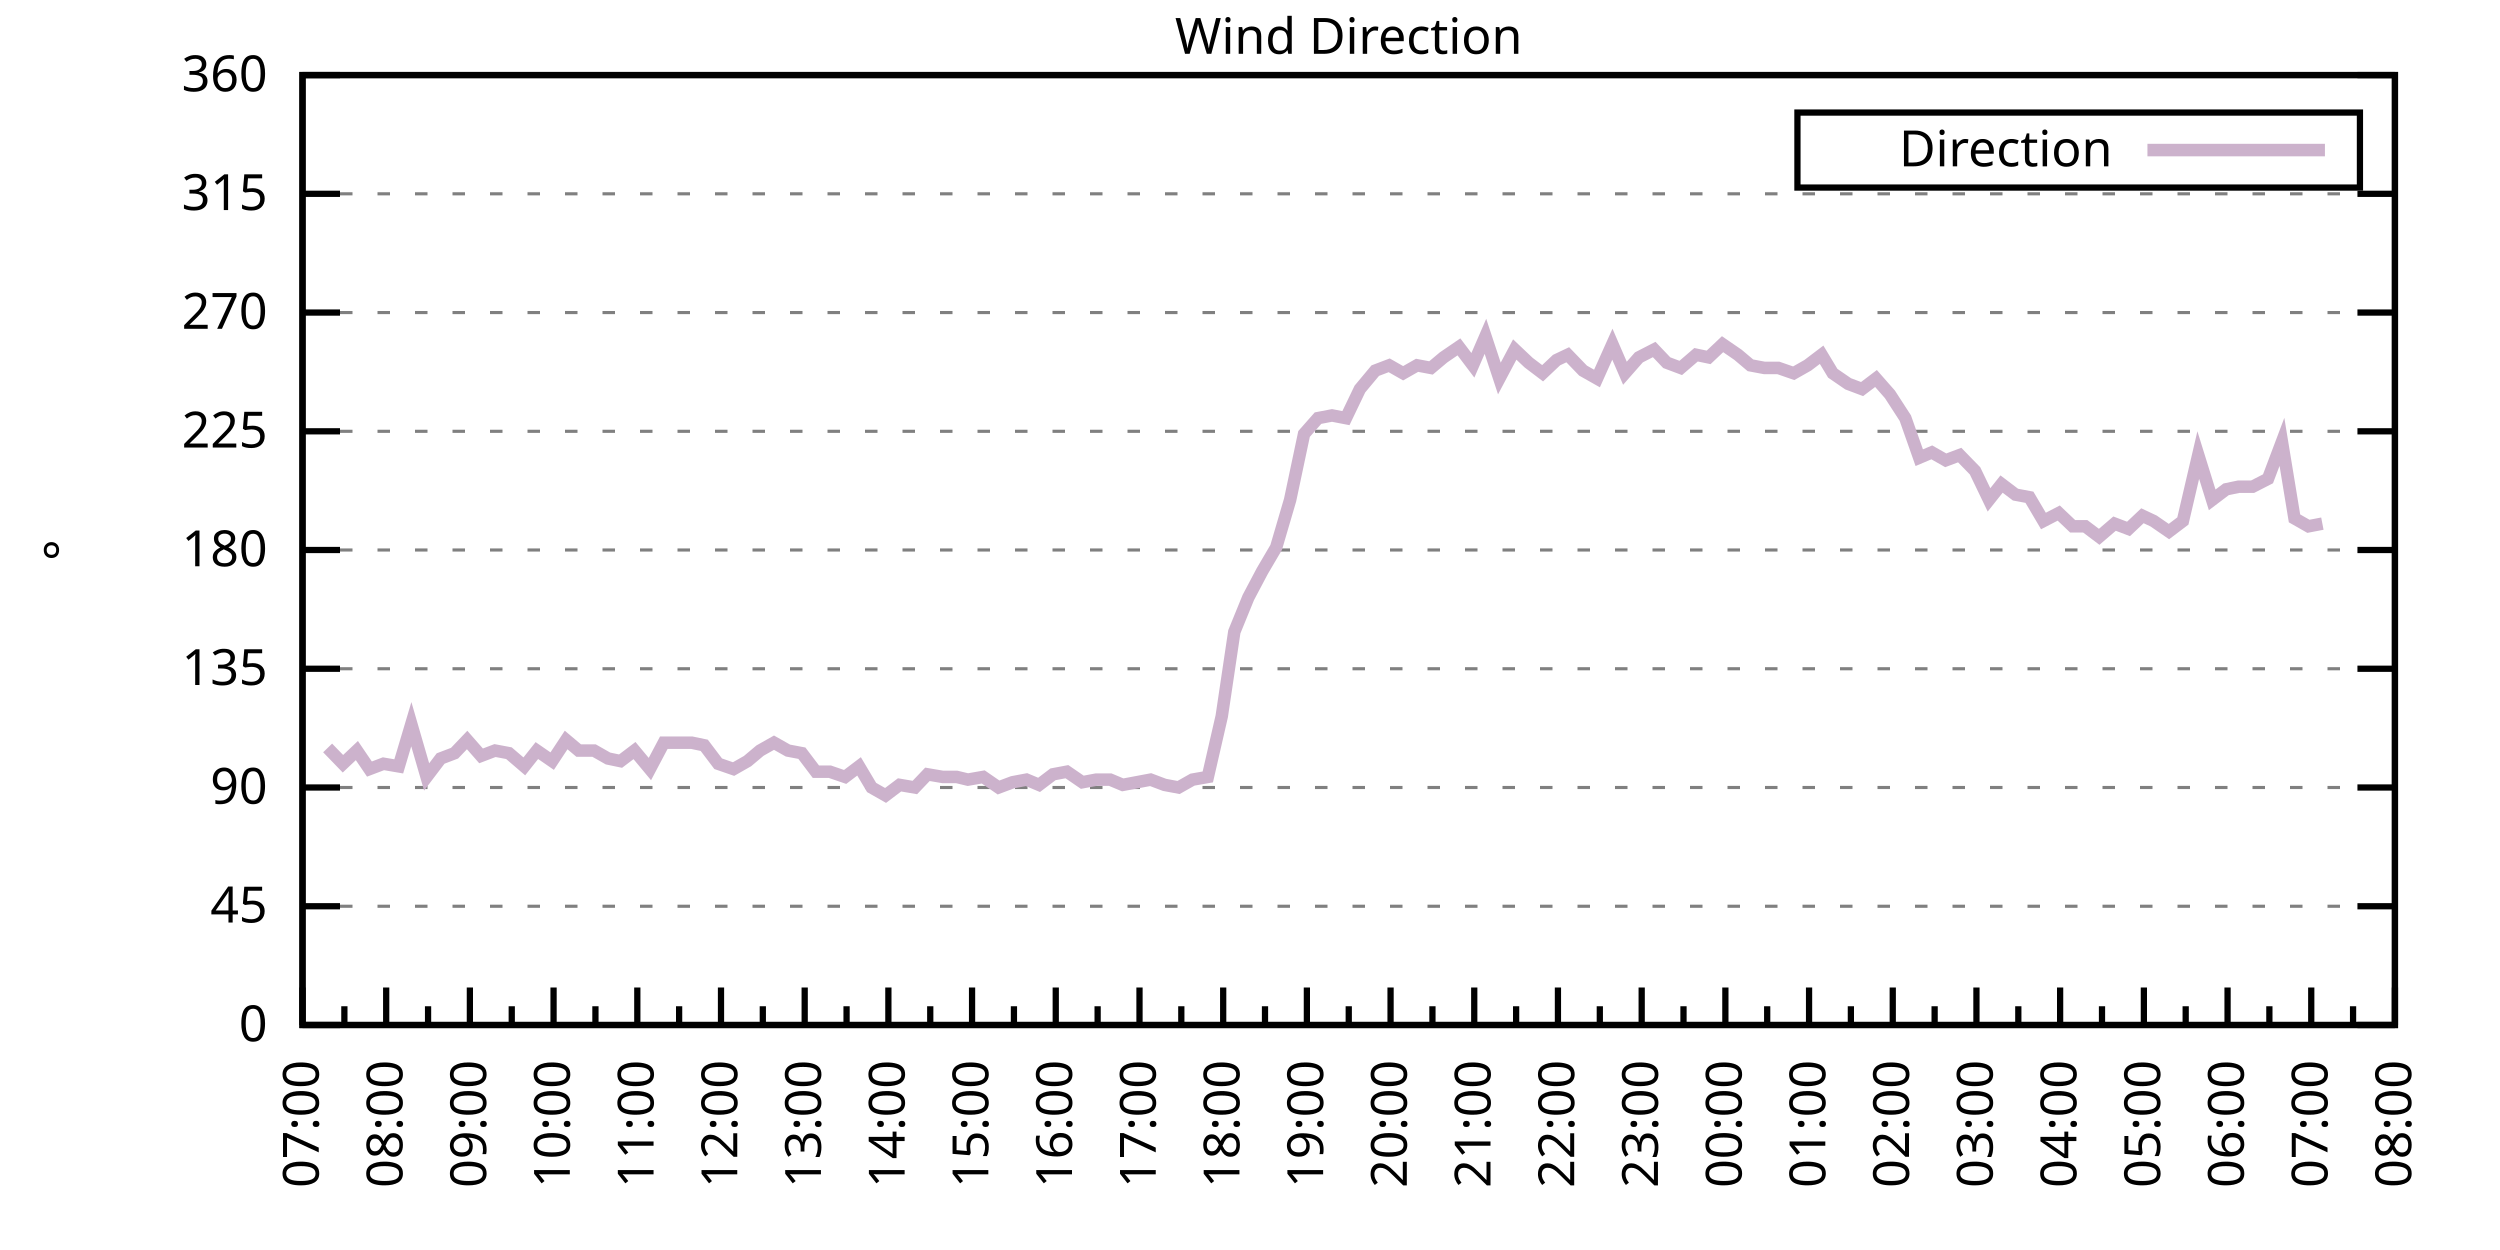
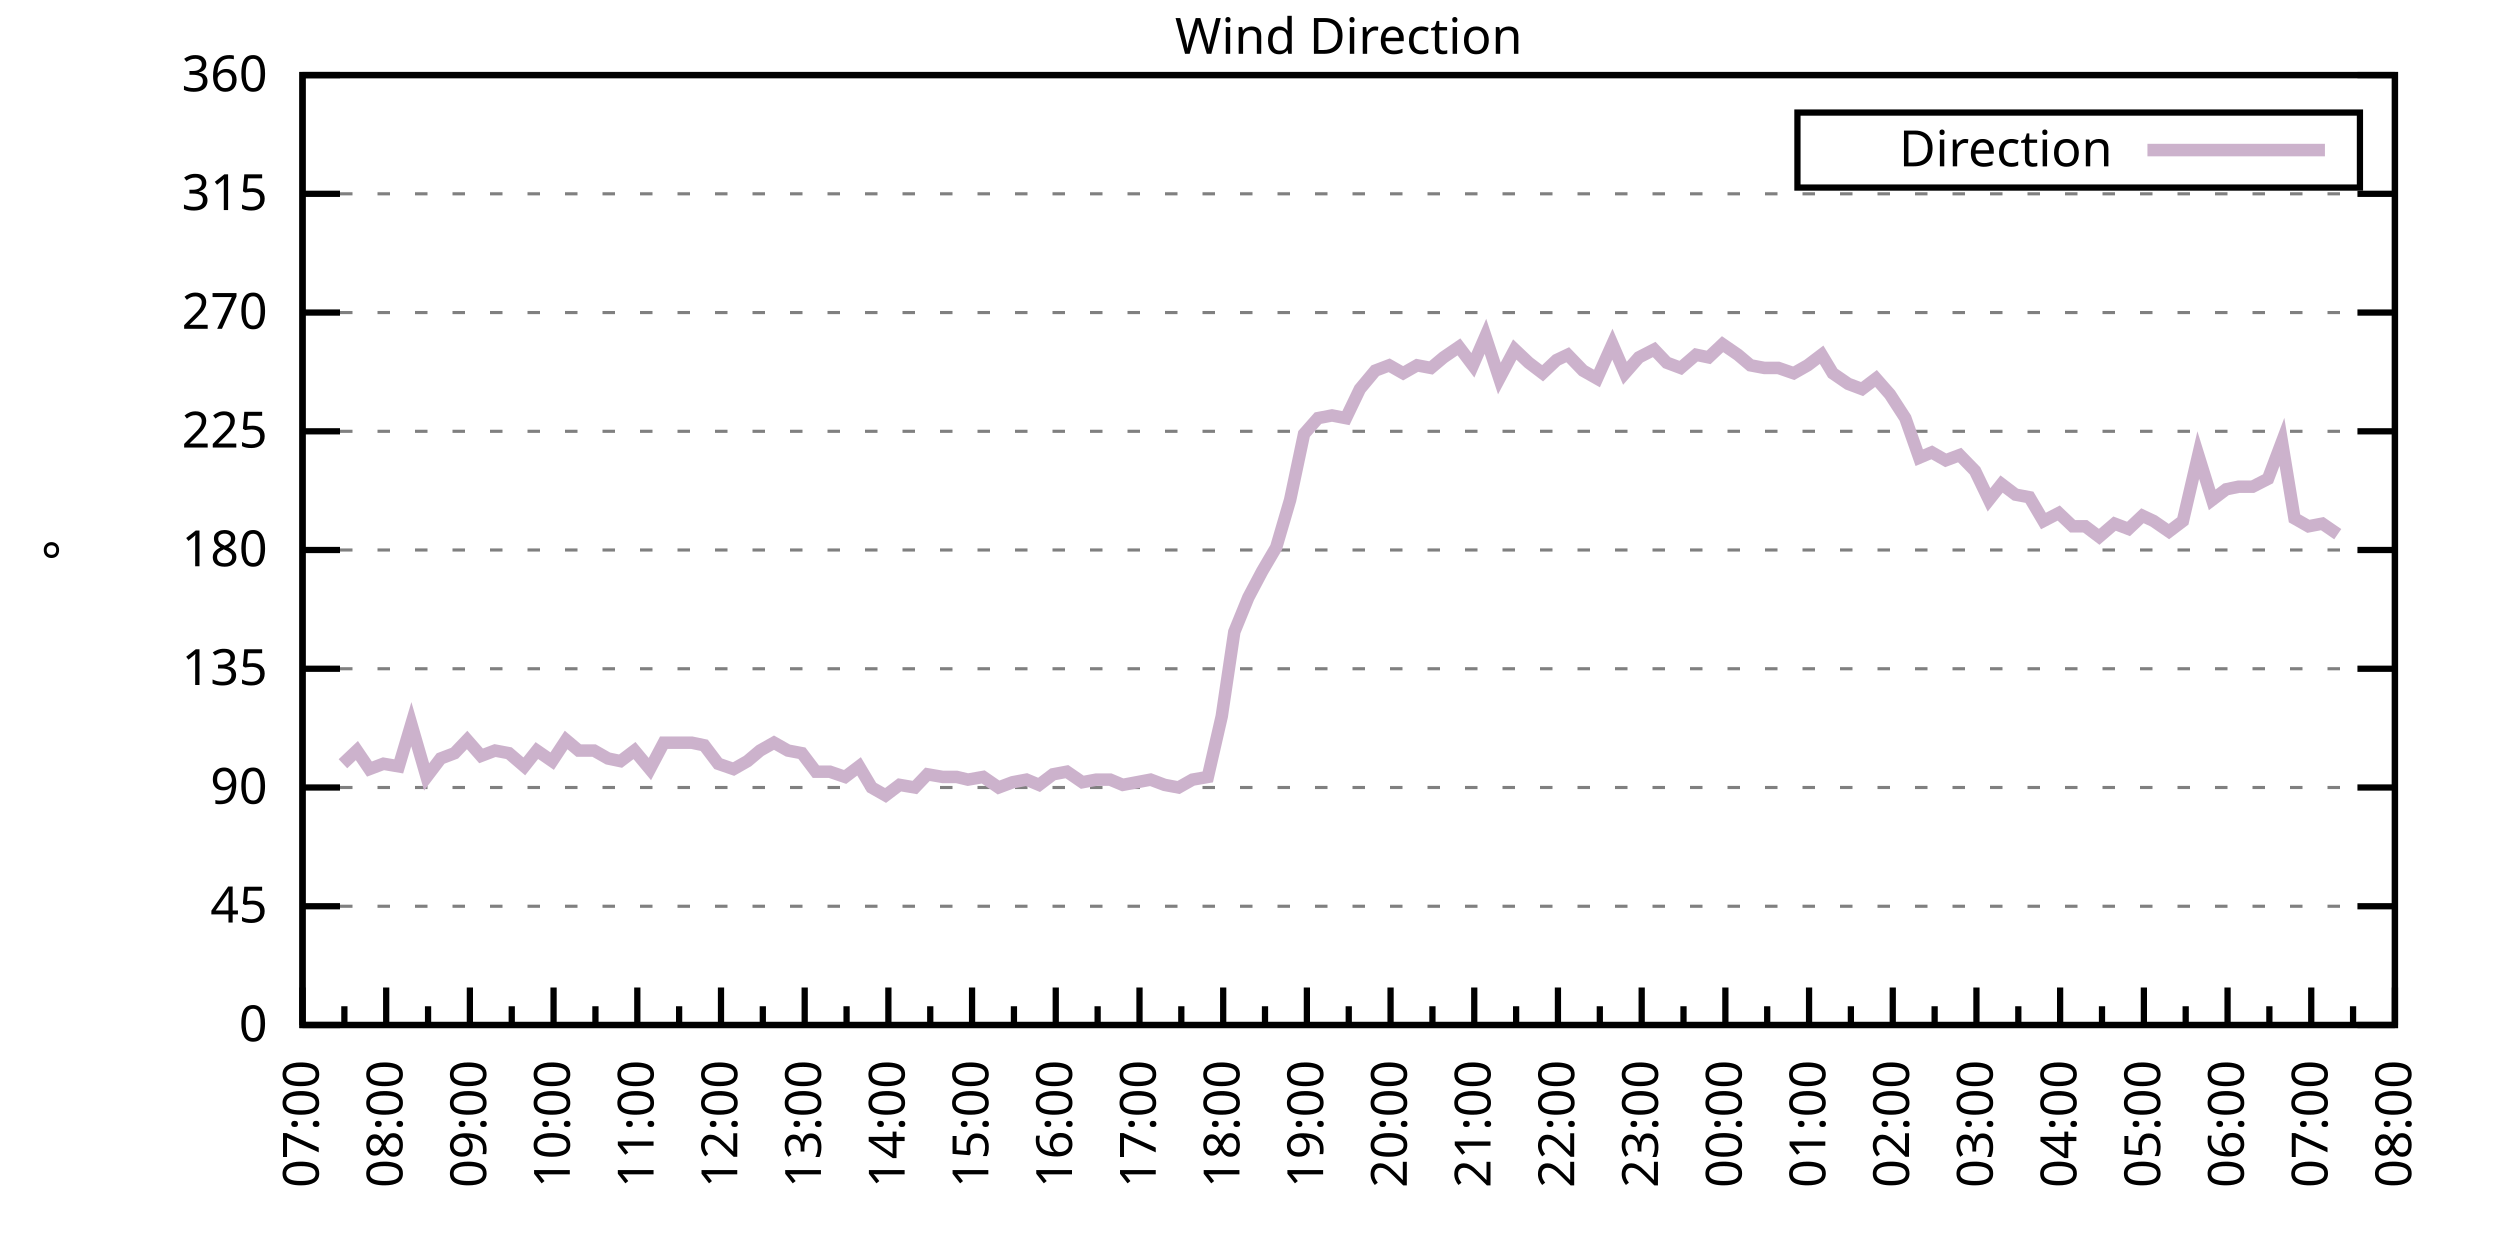
<svg xmlns="http://www.w3.org/2000/svg" xmlns:xlink="http://www.w3.org/1999/xlink" width="400" height="200" viewBox="0 0 400 200">
  <g id="gnuplot_canvas">
    <rect x="0" y="0" width="400" height="200" fill="none" />
    <defs>
      <circle id="gpDot" r="0.5" stroke-width="0.5" stroke="currentColor" />
      <path id="gpPt0" stroke-width="0.333" stroke="currentColor" d="M-1,0 h2 M0,-1 v2" />
      <path id="gpPt1" stroke-width="0.333" stroke="currentColor" d="M-1,-1 L1,1 M1,-1 L-1,1" />
      <path id="gpPt2" stroke-width="0.333" stroke="currentColor" d="M-1,0 L1,0 M0,-1 L0,1 M-1,-1 L1,1 M-1,1 L1,-1" />
      <rect id="gpPt3" stroke-width="0.333" stroke="currentColor" x="-1" y="-1" width="2" height="2" />
      <rect id="gpPt4" stroke-width="0.333" stroke="currentColor" fill="currentColor" x="-1" y="-1" width="2" height="2" />
      <circle id="gpPt5" stroke-width="0.333" stroke="currentColor" cx="0" cy="0" r="1" />
      <use xlink:href="#gpPt5" id="gpPt6" fill="currentColor" stroke="none" />
      <path id="gpPt7" stroke-width="0.333" stroke="currentColor" d="M0,-1.33 L-1.33,0.67 L1.33,0.67 z" />
      <use xlink:href="#gpPt7" id="gpPt8" fill="currentColor" stroke="none" />
      <use xlink:href="#gpPt7" id="gpPt9" stroke="currentColor" transform="rotate(180)" />
      <use xlink:href="#gpPt9" id="gpPt10" fill="currentColor" stroke="none" />
      <use xlink:href="#gpPt3" id="gpPt11" stroke="currentColor" transform="rotate(45)" />
      <use xlink:href="#gpPt11" id="gpPt12" fill="currentColor" stroke="none" />
      <path id="gpPt13" stroke-width="0.333" stroke="currentColor" d="M0,1.330 L1.265,0.411 L0.782,-1.067 L-0.782,-1.076 L-1.265,0.411 z" />
      <use xlink:href="#gpPt13" id="gpPt14" fill="currentColor" stroke="none" />
      <filter id="textbox" filterUnits="objectBoundingBox" x="0" y="0" height="1" width="1">
        <feFlood flood-color="white" flood-opacity="1" result="bgnd" />
        <feComposite in="SourceGraphic" in2="bgnd" operator="atop" />
      </filter>
      <filter id="greybox" filterUnits="objectBoundingBox" x="0" y="0" height="1" width="1">
        <feFlood flood-color="lightgrey" flood-opacity="1" result="grey" />
        <feComposite in="SourceGraphic" in2="grey" operator="atop" />
      </filter>
    </defs>
    <g fill="none" color="white" stroke="currentColor" stroke-width="1.00" stroke-linecap="butt" stroke-linejoin="miter">
</g>
    <g fill="none" color="black" stroke="currentColor" stroke-width="1.00" stroke-linecap="butt" stroke-linejoin="miter">
      <g stroke="none" shape-rendering="crispEdges">
        <polygon fill="rgb(255, 255, 255)" points="48.40,164.00 383.18,164.00 383.18,12.02 48.40,12.02 " />
      </g>
    </g>
    <g fill="none" color="black" stroke="currentColor" stroke-width="1.00" stroke-linecap="butt" stroke-linejoin="miter">
</g>
    <g fill="none" color="black" stroke="black" stroke-width="0.50" stroke-linecap="butt" stroke-linejoin="miter">
</g>
    <g fill="none" color="gray" stroke="currentColor" stroke-width="0.50" stroke-linecap="butt" stroke-linejoin="miter">
      <path stroke="gray" stroke-dasharray="2,4" class="gridline" d="M48.40,164.00 L383.19,164.00  " />
    </g>
    <g fill="none" color="gray" stroke="gray" stroke-width="1.00" stroke-linecap="butt" stroke-linejoin="miter">
</g>
    <g fill="none" color="black" stroke="currentColor" stroke-width="1.00" stroke-linecap="butt" stroke-linejoin="miter">
      <path stroke="black" d="M48.40,164.00 L54.40,164.00 M383.19,164.00 L377.19,164.00  " />
      <g transform="translate(42.80,166.60)" stroke="none" fill="black" font-family="Sans" font-size="8.00" text-anchor="end">
        <text>
          <tspan font-family="Sans"> 0</tspan>
        </text>
      </g>
    </g>
    <g fill="none" color="black" stroke="currentColor" stroke-width="1.00" stroke-linecap="butt" stroke-linejoin="miter">
</g>
    <g fill="none" color="black" stroke="black" stroke-width="0.50" stroke-linecap="butt" stroke-linejoin="miter">
</g>
    <g fill="none" color="gray" stroke="currentColor" stroke-width="0.50" stroke-linecap="butt" stroke-linejoin="miter">
      <path stroke="gray" stroke-dasharray="2,4" class="gridline" d="M48.40,145.00 L383.19,145.00  " />
    </g>
    <g fill="none" color="gray" stroke="gray" stroke-width="1.00" stroke-linecap="butt" stroke-linejoin="miter">
</g>
    <g fill="none" color="black" stroke="currentColor" stroke-width="1.00" stroke-linecap="butt" stroke-linejoin="miter">
      <path stroke="black" d="M48.40,145.00 L54.40,145.00 M383.19,145.00 L377.19,145.00  " />
      <g transform="translate(42.80,147.60)" stroke="none" fill="black" font-family="Sans" font-size="8.00" text-anchor="end">
        <text>
          <tspan font-family="Sans"> 45</tspan>
        </text>
      </g>
    </g>
    <g fill="none" color="black" stroke="currentColor" stroke-width="1.00" stroke-linecap="butt" stroke-linejoin="miter">
</g>
    <g fill="none" color="black" stroke="black" stroke-width="0.50" stroke-linecap="butt" stroke-linejoin="miter">
</g>
    <g fill="none" color="gray" stroke="currentColor" stroke-width="0.50" stroke-linecap="butt" stroke-linejoin="miter">
      <path stroke="gray" stroke-dasharray="2,4" class="gridline" d="M48.40,126.00 L383.19,126.00  " />
    </g>
    <g fill="none" color="gray" stroke="gray" stroke-width="1.00" stroke-linecap="butt" stroke-linejoin="miter">
</g>
    <g fill="none" color="black" stroke="currentColor" stroke-width="1.00" stroke-linecap="butt" stroke-linejoin="miter">
      <path stroke="black" d="M48.40,126.00 L54.40,126.00 M383.19,126.00 L377.19,126.00  " />
      <g transform="translate(42.80,128.60)" stroke="none" fill="black" font-family="Sans" font-size="8.00" text-anchor="end">
        <text>
          <tspan font-family="Sans"> 90</tspan>
        </text>
      </g>
    </g>
    <g fill="none" color="black" stroke="currentColor" stroke-width="1.00" stroke-linecap="butt" stroke-linejoin="miter">
</g>
    <g fill="none" color="black" stroke="black" stroke-width="0.50" stroke-linecap="butt" stroke-linejoin="miter">
</g>
    <g fill="none" color="gray" stroke="currentColor" stroke-width="0.50" stroke-linecap="butt" stroke-linejoin="miter">
      <path stroke="gray" stroke-dasharray="2,4" class="gridline" d="M48.40,107.00 L383.19,107.00  " />
    </g>
    <g fill="none" color="gray" stroke="gray" stroke-width="1.00" stroke-linecap="butt" stroke-linejoin="miter">
</g>
    <g fill="none" color="black" stroke="currentColor" stroke-width="1.00" stroke-linecap="butt" stroke-linejoin="miter">
      <path stroke="black" d="M48.40,107.00 L54.40,107.00 M383.19,107.00 L377.19,107.00  " />
      <g transform="translate(42.80,109.60)" stroke="none" fill="black" font-family="Sans" font-size="8.00" text-anchor="end">
        <text>
          <tspan font-family="Sans"> 135</tspan>
        </text>
      </g>
    </g>
    <g fill="none" color="black" stroke="currentColor" stroke-width="1.00" stroke-linecap="butt" stroke-linejoin="miter">
</g>
    <g fill="none" color="black" stroke="black" stroke-width="0.50" stroke-linecap="butt" stroke-linejoin="miter">
</g>
    <g fill="none" color="gray" stroke="currentColor" stroke-width="0.50" stroke-linecap="butt" stroke-linejoin="miter">
      <path stroke="gray" stroke-dasharray="2,4" class="gridline" d="M48.40,88.00 L383.19,88.00  " />
    </g>
    <g fill="none" color="gray" stroke="gray" stroke-width="1.00" stroke-linecap="butt" stroke-linejoin="miter">
</g>
    <g fill="none" color="black" stroke="currentColor" stroke-width="1.00" stroke-linecap="butt" stroke-linejoin="miter">
      <path stroke="black" d="M48.40,88.00 L54.40,88.00 M383.19,88.00 L377.19,88.00  " />
      <g transform="translate(42.80,90.60)" stroke="none" fill="black" font-family="Sans" font-size="8.00" text-anchor="end">
        <text>
          <tspan font-family="Sans"> 180</tspan>
        </text>
      </g>
    </g>
    <g fill="none" color="black" stroke="currentColor" stroke-width="1.00" stroke-linecap="butt" stroke-linejoin="miter">
</g>
    <g fill="none" color="black" stroke="black" stroke-width="0.50" stroke-linecap="butt" stroke-linejoin="miter">
</g>
    <g fill="none" color="gray" stroke="currentColor" stroke-width="0.50" stroke-linecap="butt" stroke-linejoin="miter">
      <path stroke="gray" stroke-dasharray="2,4" class="gridline" d="M48.40,69.01 L383.19,69.01  " />
    </g>
    <g fill="none" color="gray" stroke="gray" stroke-width="1.00" stroke-linecap="butt" stroke-linejoin="miter">
</g>
    <g fill="none" color="black" stroke="currentColor" stroke-width="1.00" stroke-linecap="butt" stroke-linejoin="miter">
      <path stroke="black" d="M48.40,69.01 L54.40,69.01 M383.19,69.01 L377.19,69.01  " />
      <g transform="translate(42.80,71.61)" stroke="none" fill="black" font-family="Sans" font-size="8.00" text-anchor="end">
        <text>
          <tspan font-family="Sans"> 225</tspan>
        </text>
      </g>
    </g>
    <g fill="none" color="black" stroke="currentColor" stroke-width="1.00" stroke-linecap="butt" stroke-linejoin="miter">
</g>
    <g fill="none" color="black" stroke="black" stroke-width="0.50" stroke-linecap="butt" stroke-linejoin="miter">
</g>
    <g fill="none" color="gray" stroke="currentColor" stroke-width="0.50" stroke-linecap="butt" stroke-linejoin="miter">
      <path stroke="gray" stroke-dasharray="2,4" class="gridline" d="M48.40,50.01 L383.19,50.01  " />
    </g>
    <g fill="none" color="gray" stroke="gray" stroke-width="1.00" stroke-linecap="butt" stroke-linejoin="miter">
</g>
    <g fill="none" color="black" stroke="currentColor" stroke-width="1.00" stroke-linecap="butt" stroke-linejoin="miter">
      <path stroke="black" d="M48.40,50.01 L54.40,50.01 M383.19,50.01 L377.19,50.01  " />
      <g transform="translate(42.80,52.61)" stroke="none" fill="black" font-family="Sans" font-size="8.00" text-anchor="end">
        <text>
          <tspan font-family="Sans"> 270</tspan>
        </text>
      </g>
    </g>
    <g fill="none" color="black" stroke="currentColor" stroke-width="1.00" stroke-linecap="butt" stroke-linejoin="miter">
</g>
    <g fill="none" color="black" stroke="black" stroke-width="0.50" stroke-linecap="butt" stroke-linejoin="miter">
</g>
    <g fill="none" color="gray" stroke="currentColor" stroke-width="0.50" stroke-linecap="butt" stroke-linejoin="miter">
      <path stroke="gray" stroke-dasharray="2,4" class="gridline" d="M48.40,31.01 L383.19,31.01  " />
    </g>
    <g fill="none" color="gray" stroke="gray" stroke-width="1.00" stroke-linecap="butt" stroke-linejoin="miter">
</g>
    <g fill="none" color="black" stroke="currentColor" stroke-width="1.00" stroke-linecap="butt" stroke-linejoin="miter">
      <path stroke="black" d="M48.40,31.01 L54.40,31.01 M383.19,31.01 L377.19,31.01  " />
      <g transform="translate(42.80,33.61)" stroke="none" fill="black" font-family="Sans" font-size="8.00" text-anchor="end">
        <text>
          <tspan font-family="Sans"> 315</tspan>
        </text>
      </g>
    </g>
    <g fill="none" color="black" stroke="currentColor" stroke-width="1.00" stroke-linecap="butt" stroke-linejoin="miter">
</g>
    <g fill="none" color="black" stroke="black" stroke-width="0.50" stroke-linecap="butt" stroke-linejoin="miter">
</g>
    <g fill="none" color="gray" stroke="currentColor" stroke-width="0.50" stroke-linecap="butt" stroke-linejoin="miter">
      <path stroke="gray" stroke-dasharray="2,4" class="gridline" d="M48.40,12.01 L383.19,12.01  " />
    </g>
    <g fill="none" color="gray" stroke="gray" stroke-width="1.00" stroke-linecap="butt" stroke-linejoin="miter">
</g>
    <g fill="none" color="black" stroke="currentColor" stroke-width="1.00" stroke-linecap="butt" stroke-linejoin="miter">
      <path stroke="black" d="M48.40,12.01 L54.40,12.01 M383.19,12.01 L377.19,12.01  " />
      <g transform="translate(42.80,14.61)" stroke="none" fill="black" font-family="Sans" font-size="8.00" text-anchor="end">
        <text>
          <tspan font-family="Sans"> 360</tspan>
        </text>
      </g>
    </g>
    <g fill="none" color="black" stroke="currentColor" stroke-width="1.00" stroke-linecap="butt" stroke-linejoin="miter">
      <path stroke="black" d="M48.40,164.00 L48.40,158.00  " />
      <g transform="translate(51.00,169.60) rotate(270)" stroke="none" fill="black" font-family="Sans" font-size="8.00" text-anchor="end">
        <text>
          <tspan font-family="Sans">07:00</tspan>
        </text>
      </g>
    </g>
    <g fill="none" color="black" stroke="currentColor" stroke-width="1.00" stroke-linecap="butt" stroke-linejoin="miter">
      <path stroke="black" d="M55.10,164.00 L55.10,161.00 M61.79,164.00 L61.79,158.00  " />
      <g transform="translate(64.39,169.60) rotate(270)" stroke="none" fill="black" font-family="Sans" font-size="8.00" text-anchor="end">
        <text>
          <tspan font-family="Sans">08:00</tspan>
        </text>
      </g>
    </g>
    <g fill="none" color="black" stroke="currentColor" stroke-width="1.00" stroke-linecap="butt" stroke-linejoin="miter">
      <path stroke="black" d="M68.49,164.00 L68.49,161.00 M75.18,164.00 L75.18,158.00  " />
      <g transform="translate(77.78,169.60) rotate(270)" stroke="none" fill="black" font-family="Sans" font-size="8.00" text-anchor="end">
        <text>
          <tspan font-family="Sans">09:00</tspan>
        </text>
      </g>
    </g>
    <g fill="none" color="black" stroke="currentColor" stroke-width="1.00" stroke-linecap="butt" stroke-linejoin="miter">
      <path stroke="black" d="M81.88,164.00 L81.88,161.00 M88.57,164.00 L88.57,158.00  " />
      <g transform="translate(91.17,169.60) rotate(270)" stroke="none" fill="black" font-family="Sans" font-size="8.00" text-anchor="end">
        <text>
          <tspan font-family="Sans">10:00</tspan>
        </text>
      </g>
    </g>
    <g fill="none" color="black" stroke="currentColor" stroke-width="1.00" stroke-linecap="butt" stroke-linejoin="miter">
      <path stroke="black" d="M95.27,164.00 L95.27,161.00 M101.97,164.00 L101.97,158.00  " />
      <g transform="translate(104.57,169.60) rotate(270)" stroke="none" fill="black" font-family="Sans" font-size="8.00" text-anchor="end">
        <text>
          <tspan font-family="Sans">11:00</tspan>
        </text>
      </g>
    </g>
    <g fill="none" color="black" stroke="currentColor" stroke-width="1.00" stroke-linecap="butt" stroke-linejoin="miter">
      <path stroke="black" d="M108.66,164.00 L108.66,161.00 M115.36,164.00 L115.36,158.00  " />
      <g transform="translate(117.96,169.60) rotate(270)" stroke="none" fill="black" font-family="Sans" font-size="8.00" text-anchor="end">
        <text>
          <tspan font-family="Sans">12:00</tspan>
        </text>
      </g>
    </g>
    <g fill="none" color="black" stroke="currentColor" stroke-width="1.00" stroke-linecap="butt" stroke-linejoin="miter">
      <path stroke="black" d="M122.05,164.00 L122.05,161.00 M128.75,164.00 L128.75,158.00  " />
      <g transform="translate(131.35,169.60) rotate(270)" stroke="none" fill="black" font-family="Sans" font-size="8.00" text-anchor="end">
        <text>
          <tspan font-family="Sans">13:00</tspan>
        </text>
      </g>
    </g>
    <g fill="none" color="black" stroke="currentColor" stroke-width="1.00" stroke-linecap="butt" stroke-linejoin="miter">
      <path stroke="black" d="M135.45,164.00 L135.45,161.00 M142.14,164.00 L142.14,158.00  " />
      <g transform="translate(144.74,169.60) rotate(270)" stroke="none" fill="black" font-family="Sans" font-size="8.00" text-anchor="end">
        <text>
          <tspan font-family="Sans">14:00</tspan>
        </text>
      </g>
    </g>
    <g fill="none" color="black" stroke="currentColor" stroke-width="1.00" stroke-linecap="butt" stroke-linejoin="miter">
      <path stroke="black" d="M148.84,164.00 L148.84,161.00 M155.53,164.00 L155.53,158.00  " />
      <g transform="translate(158.13,169.60) rotate(270)" stroke="none" fill="black" font-family="Sans" font-size="8.00" text-anchor="end">
        <text>
          <tspan font-family="Sans">15:00</tspan>
        </text>
      </g>
    </g>
    <g fill="none" color="black" stroke="currentColor" stroke-width="1.00" stroke-linecap="butt" stroke-linejoin="miter">
      <path stroke="black" d="M162.23,164.00 L162.23,161.00 M168.92,164.00 L168.92,158.00  " />
      <g transform="translate(171.52,169.60) rotate(270)" stroke="none" fill="black" font-family="Sans" font-size="8.00" text-anchor="end">
        <text>
          <tspan font-family="Sans">16:00</tspan>
        </text>
      </g>
    </g>
    <g fill="none" color="black" stroke="currentColor" stroke-width="1.00" stroke-linecap="butt" stroke-linejoin="miter">
      <path stroke="black" d="M175.62,164.00 L175.62,161.00 M182.32,164.00 L182.32,158.00  " />
      <g transform="translate(184.92,169.60) rotate(270)" stroke="none" fill="black" font-family="Sans" font-size="8.00" text-anchor="end">
        <text>
          <tspan font-family="Sans">17:00</tspan>
        </text>
      </g>
    </g>
    <g fill="none" color="black" stroke="currentColor" stroke-width="1.00" stroke-linecap="butt" stroke-linejoin="miter">
      <path stroke="black" d="M189.01,164.00 L189.01,161.00 M195.71,164.00 L195.71,158.00  " />
      <g transform="translate(198.31,169.60) rotate(270)" stroke="none" fill="black" font-family="Sans" font-size="8.00" text-anchor="end">
        <text>
          <tspan font-family="Sans">18:00</tspan>
        </text>
      </g>
    </g>
    <g fill="none" color="black" stroke="currentColor" stroke-width="1.00" stroke-linecap="butt" stroke-linejoin="miter">
      <path stroke="black" d="M202.40,164.00 L202.40,161.00 M209.10,164.00 L209.10,158.00  " />
      <g transform="translate(211.70,169.60) rotate(270)" stroke="none" fill="black" font-family="Sans" font-size="8.00" text-anchor="end">
        <text>
          <tspan font-family="Sans">19:00</tspan>
        </text>
      </g>
    </g>
    <g fill="none" color="black" stroke="currentColor" stroke-width="1.00" stroke-linecap="butt" stroke-linejoin="miter">
      <path stroke="black" d="M215.80,164.00 L215.80,161.00 M222.49,164.00 L222.49,158.00  " />
      <g transform="translate(225.09,169.60) rotate(270)" stroke="none" fill="black" font-family="Sans" font-size="8.00" text-anchor="end">
        <text>
          <tspan font-family="Sans">20:00</tspan>
        </text>
      </g>
    </g>
    <g fill="none" color="black" stroke="currentColor" stroke-width="1.00" stroke-linecap="butt" stroke-linejoin="miter">
      <path stroke="black" d="M229.19,164.00 L229.19,161.00 M235.88,164.00 L235.88,158.00  " />
      <g transform="translate(238.48,169.60) rotate(270)" stroke="none" fill="black" font-family="Sans" font-size="8.00" text-anchor="end">
        <text>
          <tspan font-family="Sans">21:00</tspan>
        </text>
      </g>
    </g>
    <g fill="none" color="black" stroke="currentColor" stroke-width="1.00" stroke-linecap="butt" stroke-linejoin="miter">
      <path stroke="black" d="M242.58,164.00 L242.58,161.00 M249.27,164.00 L249.27,158.00  " />
      <g transform="translate(251.87,169.60) rotate(270)" stroke="none" fill="black" font-family="Sans" font-size="8.00" text-anchor="end">
        <text>
          <tspan font-family="Sans">22:00</tspan>
        </text>
      </g>
    </g>
    <g fill="none" color="black" stroke="currentColor" stroke-width="1.00" stroke-linecap="butt" stroke-linejoin="miter">
      <path stroke="black" d="M255.97,164.00 L255.97,161.00 M262.67,164.00 L262.67,158.00  " />
      <g transform="translate(265.27,169.60) rotate(270)" stroke="none" fill="black" font-family="Sans" font-size="8.00" text-anchor="end">
        <text>
          <tspan font-family="Sans">23:00</tspan>
        </text>
      </g>
    </g>
    <g fill="none" color="black" stroke="currentColor" stroke-width="1.00" stroke-linecap="butt" stroke-linejoin="miter">
      <path stroke="black" d="M269.36,164.00 L269.36,161.00 M276.06,164.00 L276.06,158.00  " />
      <g transform="translate(278.66,169.60) rotate(270)" stroke="none" fill="black" font-family="Sans" font-size="8.00" text-anchor="end">
        <text>
          <tspan font-family="Sans">00:00</tspan>
        </text>
      </g>
    </g>
    <g fill="none" color="black" stroke="currentColor" stroke-width="1.00" stroke-linecap="butt" stroke-linejoin="miter">
      <path stroke="black" d="M282.75,164.00 L282.75,161.00 M289.45,164.00 L289.45,158.00  " />
      <g transform="translate(292.05,169.60) rotate(270)" stroke="none" fill="black" font-family="Sans" font-size="8.00" text-anchor="end">
        <text>
          <tspan font-family="Sans">01:00</tspan>
        </text>
      </g>
    </g>
    <g fill="none" color="black" stroke="currentColor" stroke-width="1.00" stroke-linecap="butt" stroke-linejoin="miter">
      <path stroke="black" d="M296.14,164.00 L296.14,161.00 M302.84,164.00 L302.84,158.00  " />
      <g transform="translate(305.44,169.60) rotate(270)" stroke="none" fill="black" font-family="Sans" font-size="8.00" text-anchor="end">
        <text>
          <tspan font-family="Sans">02:00</tspan>
        </text>
      </g>
    </g>
    <g fill="none" color="black" stroke="currentColor" stroke-width="1.00" stroke-linecap="butt" stroke-linejoin="miter">
      <path stroke="black" d="M309.54,164.00 L309.54,161.00 M316.23,164.00 L316.23,158.00  " />
      <g transform="translate(318.83,169.60) rotate(270)" stroke="none" fill="black" font-family="Sans" font-size="8.00" text-anchor="end">
        <text>
          <tspan font-family="Sans">03:00</tspan>
        </text>
      </g>
    </g>
    <g fill="none" color="black" stroke="currentColor" stroke-width="1.00" stroke-linecap="butt" stroke-linejoin="miter">
      <path stroke="black" d="M322.93,164.00 L322.93,161.00 M329.62,164.00 L329.62,158.00  " />
      <g transform="translate(332.22,169.60) rotate(270)" stroke="none" fill="black" font-family="Sans" font-size="8.00" text-anchor="end">
        <text>
          <tspan font-family="Sans">04:00</tspan>
        </text>
      </g>
    </g>
    <g fill="none" color="black" stroke="currentColor" stroke-width="1.00" stroke-linecap="butt" stroke-linejoin="miter">
      <path stroke="black" d="M336.32,164.00 L336.32,161.00 M343.02,164.00 L343.02,158.00  " />
      <g transform="translate(345.62,169.60) rotate(270)" stroke="none" fill="black" font-family="Sans" font-size="8.00" text-anchor="end">
        <text>
          <tspan font-family="Sans">05:00</tspan>
        </text>
      </g>
    </g>
    <g fill="none" color="black" stroke="currentColor" stroke-width="1.00" stroke-linecap="butt" stroke-linejoin="miter">
      <path stroke="black" d="M349.71,164.00 L349.71,161.00 M356.41,164.00 L356.41,158.00  " />
      <g transform="translate(359.01,169.60) rotate(270)" stroke="none" fill="black" font-family="Sans" font-size="8.00" text-anchor="end">
        <text>
          <tspan font-family="Sans">06:00</tspan>
        </text>
      </g>
    </g>
    <g fill="none" color="black" stroke="currentColor" stroke-width="1.00" stroke-linecap="butt" stroke-linejoin="miter">
      <path stroke="black" d="M363.10,164.00 L363.10,161.00 M369.80,164.00 L369.80,158.00  " />
      <g transform="translate(372.40,169.60) rotate(270)" stroke="none" fill="black" font-family="Sans" font-size="8.00" text-anchor="end">
        <text>
          <tspan font-family="Sans">07:00</tspan>
        </text>
      </g>
    </g>
    <g fill="none" color="black" stroke="currentColor" stroke-width="1.00" stroke-linecap="butt" stroke-linejoin="miter">
      <path stroke="black" d="M376.49,164.00 L376.49,161.00 M383.19,164.00 L383.19,158.00  " />
      <g transform="translate(385.79,169.60) rotate(270)" stroke="none" fill="black" font-family="Sans" font-size="8.00" text-anchor="end">
        <text>
          <tspan font-family="Sans">08:00</tspan>
        </text>
      </g>
    </g>
    <g fill="none" color="black" stroke="currentColor" stroke-width="1.00" stroke-linecap="butt" stroke-linejoin="miter">
</g>
    <g fill="none" color="black" stroke="currentColor" stroke-width="1.00" stroke-linecap="butt" stroke-linejoin="miter">
      <path stroke="black" d="M48.40,12.01 L48.40,164.00 L383.19,164.00 L383.19,12.01 L48.40,12.01 Z  " />
    </g>
    <g fill="none" color="black" stroke="currentColor" stroke-width="1.00" stroke-linecap="butt" stroke-linejoin="miter">
      <g transform="translate(12.80,88.01) rotate(270)" stroke="none" fill="black" font-family="Sans" font-size="8.00" text-anchor="middle">
        <text>
          <tspan font-family="Sans">°</tspan>
        </text>
      </g>
    </g>
    <g fill="none" color="black" stroke="currentColor" stroke-width="1.00" stroke-linecap="butt" stroke-linejoin="miter">
</g>
    <g fill="none" color="black" stroke="currentColor" stroke-width="1.00" stroke-linecap="butt" stroke-linejoin="miter">
      <path stroke="black" d="M287.59,30.01 L287.59,18.01 L377.59,18.01 L377.59,30.01 L287.59,30.01 Z  " />
    </g>
    <g id="Wind_direction_plot_1">
      <g fill="none" color="white" stroke="black" stroke-width="2.00" stroke-linecap="butt" stroke-linejoin="miter">
</g>
      <g fill="none" color="black" stroke="currentColor" stroke-width="2.00" stroke-linecap="butt" stroke-linejoin="miter">
        <g transform="translate(337.99,26.61)" stroke="none" fill="black" font-family="Sans" font-size="8.00" text-anchor="end">
          <text>
            <tspan font-family="Sans">Direction</tspan>
          </text>
        </g>
      </g>
      <g fill="none" color="black" stroke="currentColor" stroke-width="2.00" stroke-linecap="butt" stroke-linejoin="miter">
-         <path stroke="rgb(204, 178, 204)" d="M343.59,24.01 L371.99,24.01 M52.42,119.67 L54.87,122.20 L57.10,120.09 L59.11,123.05 L61.35,122.20 L63.80,122.62   L65.81,115.87 L68.26,124.31 L70.50,121.36 L72.73,120.51 L74.74,118.40 L76.97,120.94 L79.20,120.09 L81.43,120.51   L83.89,122.62 L85.90,120.09 L88.35,121.78 L90.58,118.40 L92.59,120.09 L95.05,120.09 L97.28,121.36 L99.29,121.78   L101.52,120.09 L103.98,123.05 L106.21,118.83 L108.22,118.83 L110.67,118.83 L112.68,119.25 L114.91,122.20 L117.37,123.05   L119.60,121.78 L121.61,120.09 L123.84,118.83 L126.07,120.09 L128.30,120.51 L130.54,123.47 L132.77,123.47 L135.22,124.31   L137.45,122.62 L139.46,126.00 L141.69,127.27 L143.93,125.58 L146.38,126.00 L148.39,123.89 L150.85,124.31 L153.08,124.31   L154.86,124.74 L157.32,124.31 L159.77,126.00 L162.01,125.16 L164.24,124.74 L166.25,125.58 L168.48,123.89 L170.71,123.47   L173.17,125.16 L175.40,124.74 L177.63,124.74 L179.64,125.58 L181.87,125.16 L184.10,124.74 L186.33,125.58 L188.57,126.00   L190.80,124.74 L193.25,124.31 L195.48,114.60 L197.49,101.09 L199.73,95.60 L201.96,91.38 L204.19,87.58 L206.42,79.98   L208.65,69.43 L210.88,66.90 L213.12,66.47 L215.35,66.90 L217.58,62.25 L220.04,59.30 L222.27,58.45 L224.50,59.72   L226.73,58.45 L228.96,58.87 L230.97,57.18 L233.43,55.50 L235.66,58.45 L237.67,53.81 L239.90,60.56 L242.36,55.92   L244.59,58.03 L246.82,59.72 L249.05,57.61 L250.84,56.76 L253.29,59.30 L255.52,60.56 L257.98,55.07 L259.99,59.72   L262.22,57.18 L264.67,55.92 L266.68,58.03 L268.92,58.87 L271.37,56.76 L273.38,57.18 L275.61,55.07 L278.07,56.76   L280.07,58.45 L282.31,58.87 L284.54,58.87 L286.99,59.72 L289.23,58.45 L291.46,56.76 L293.24,59.72 L295.70,61.41   L297.93,62.25 L300.16,60.56 L302.39,63.10 L304.85,66.90 L307.08,73.23 L309.09,72.38 L311.32,73.65 L313.55,72.81   L316.01,75.34 L318.24,79.98 L320.25,77.45 L322.48,79.14 L324.71,79.56 L326.95,83.36 L329.40,82.09 L331.63,84.21   L333.64,84.21 L335.87,85.89 L338.33,83.78 L340.56,84.63 L342.79,82.52 L344.58,83.36 L347.03,85.05 L349.26,83.36   L351.72,72.81 L353.95,79.98 L356.18,78.29 L358.19,77.87 L360.42,77.87 L362.88,76.61 L365.11,70.70 L367.12,82.94   L369.35,84.21 L371.58,83.78  " />
+         <path stroke="rgb(204, 178, 204)" d="M343.59,24.01 L371.99,24.01 M54.87,122.20 L57.10,120.09 L59.11,123.05 L61.35,122.20 L63.80,122.62 L65.81,115.87   L68.26,124.31 L70.50,121.36 L72.73,120.51 L74.74,118.40 L76.97,120.94 L79.20,120.09 L81.43,120.51 L83.89,122.62   L85.90,120.09 L88.35,121.78 L90.58,118.40 L92.59,120.09 L95.05,120.09 L97.28,121.36 L99.29,121.78 L101.52,120.09   L103.98,123.05 L106.21,118.83 L108.22,118.83 L110.67,118.83 L112.68,119.25 L114.91,122.20 L117.37,123.05 L119.60,121.78   L121.61,120.09 L123.84,118.83 L126.07,120.09 L128.30,120.51 L130.54,123.47 L132.77,123.47 L135.22,124.31 L137.45,122.62   L139.46,126.00 L141.69,127.27 L143.93,125.58 L146.38,126.00 L148.39,123.89 L150.85,124.31 L153.08,124.31 L154.86,124.74   L157.32,124.31 L159.77,126.00 L162.01,125.16 L164.24,124.74 L166.25,125.58 L168.48,123.89 L170.71,123.47 L173.17,125.16   L175.40,124.74 L177.63,124.74 L179.64,125.58 L181.87,125.16 L184.10,124.74 L186.33,125.58 L188.57,126.00 L190.80,124.74   L193.25,124.31 L195.48,114.60 L197.49,101.09 L199.73,95.60 L201.96,91.38 L204.19,87.58 L206.42,79.98 L208.65,69.43   L210.88,66.90 L213.12,66.47 L215.35,66.90 L217.58,62.25 L220.04,59.30 L222.27,58.45 L224.50,59.72 L226.73,58.45   L228.96,58.87 L230.97,57.18 L233.43,55.50 L235.66,58.45 L237.67,53.81 L239.90,60.56 L242.36,55.92 L244.59,58.03   L246.82,59.72 L249.05,57.61 L250.84,56.76 L253.29,59.30 L255.52,60.56 L257.98,55.07 L259.99,59.72 L262.22,57.18   L264.67,55.92 L266.68,58.03 L268.92,58.87 L271.37,56.76 L273.38,57.18 L275.61,55.07 L278.07,56.76 L280.07,58.45   L282.31,58.87 L284.54,58.87 L286.99,59.72 L289.23,58.45 L291.46,56.76 L293.24,59.72 L295.70,61.41 L297.93,62.25   L300.16,60.56 L302.39,63.10 L304.85,66.90 L307.08,73.23 L309.09,72.38 L311.32,73.65 L313.55,72.81 L316.01,75.34   L318.24,79.98 L320.25,77.45 L322.48,79.14 L324.71,79.56 L326.95,83.36 L329.40,82.09 L331.63,84.21 L333.64,84.21   L335.87,85.89 L338.33,83.78 L340.56,84.63 L342.79,82.52 L344.58,83.36 L347.03,85.05 L349.26,83.36 L351.72,72.81   L353.95,79.98 L356.18,78.29 L358.19,77.87 L360.42,77.87 L362.88,76.61 L365.11,70.70 L367.12,82.94 L369.35,84.21   L371.58,83.78 L374.04,85.47  " />
      </g>
    </g>
    <g fill="none" color="black" stroke="currentColor" stroke-width="2.00" stroke-linecap="butt" stroke-linejoin="miter">
</g>
    <g fill="none" color="black" stroke="black" stroke-width="1.00" stroke-linecap="butt" stroke-linejoin="miter">
</g>
    <g fill="none" color="black" stroke="currentColor" stroke-width="1.00" stroke-linecap="butt" stroke-linejoin="miter">
      <path stroke="black" d="M48.40,12.01 L48.40,164.00 L383.19,164.00 L383.19,12.01 L48.40,12.01 Z  " />
    </g>
    <g fill="none" color="black" stroke="currentColor" stroke-width="1.00" stroke-linecap="butt" stroke-linejoin="miter">
      <g transform="translate(215.79,8.61)" stroke="none" fill="black" font-family="Sans" font-size="8.00" text-anchor="middle">
        <text>
          <tspan font-family="Sans">Wind Direction</tspan>
        </text>
      </g>
    </g>
    <g fill="none" color="black" stroke="currentColor" stroke-width="1.00" stroke-linecap="butt" stroke-linejoin="miter">
</g>
  </g>
</svg>
